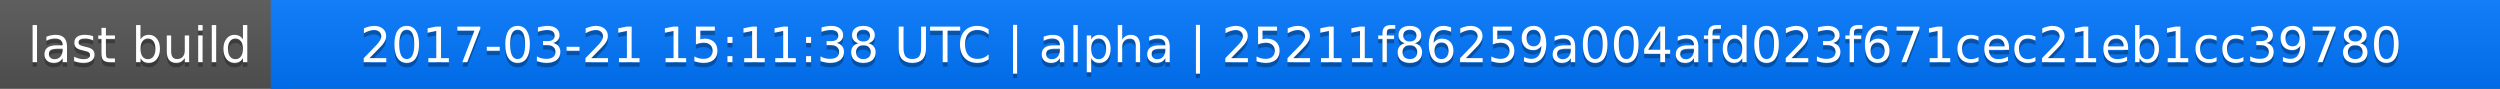
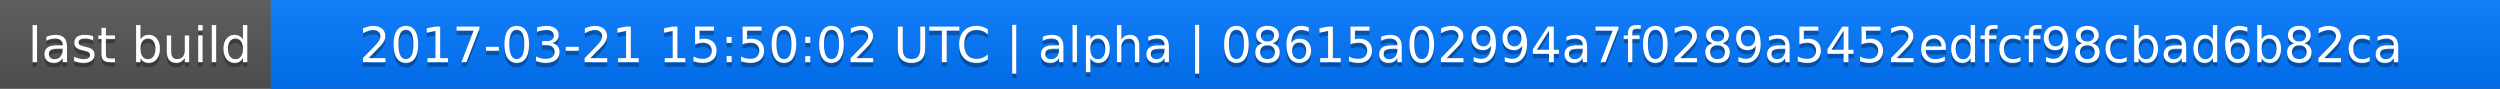
<svg xmlns="http://www.w3.org/2000/svg" width="563" height="20">
  <linearGradient id="a" x2="0" y2="100%">
    <stop offset="0" stop-color="#bbb" stop-opacity=".1" />
    <stop offset="1" stop-opacity=".1" />
  </linearGradient>
  <rect rx="0" width="563" height="20" fill="#555" />
  <rect rx="0" x="61" width="502" height="20" fill="#07f" />
  <path fill="#07f" d="M61 0h4v20h-4z" />
  <rect rx="0" width="563" height="20" fill="url(#a)" />
  <g fill="#fff" text-anchor="middle" font-family="DejaVu Sans,Verdana,Geneva,sans-serif" font-size="11">
    <text x="31.5" y="15" fill="#010101" fill-opacity=".3">last build</text>
    <text x="31.5" y="14">last build</text>
-     <text x="311" y="15" fill="#010101" fill-opacity=".3">2017-03-21 15:11:38 UTC | alpha | 25211f86259a004afd023f671cec21eb1cc39780</text>
-     <text x="311" y="14">2017-03-21 15:11:38 UTC | alpha | 25211f86259a004afd023f671cec21eb1cc39780</text>
+     <text x="311" y="15" fill="#010101" fill-opacity=".3">2017-03-21 15:50:02 UTC | alpha | 08615a02994a7f0289a5452edfcf98cbad6b82ca</text>
+     <text x="311" y="14">2017-03-21 15:50:02 UTC | alpha | 08615a02994a7f0289a5452edfcf98cbad6b82ca</text>
  </g>
</svg>
